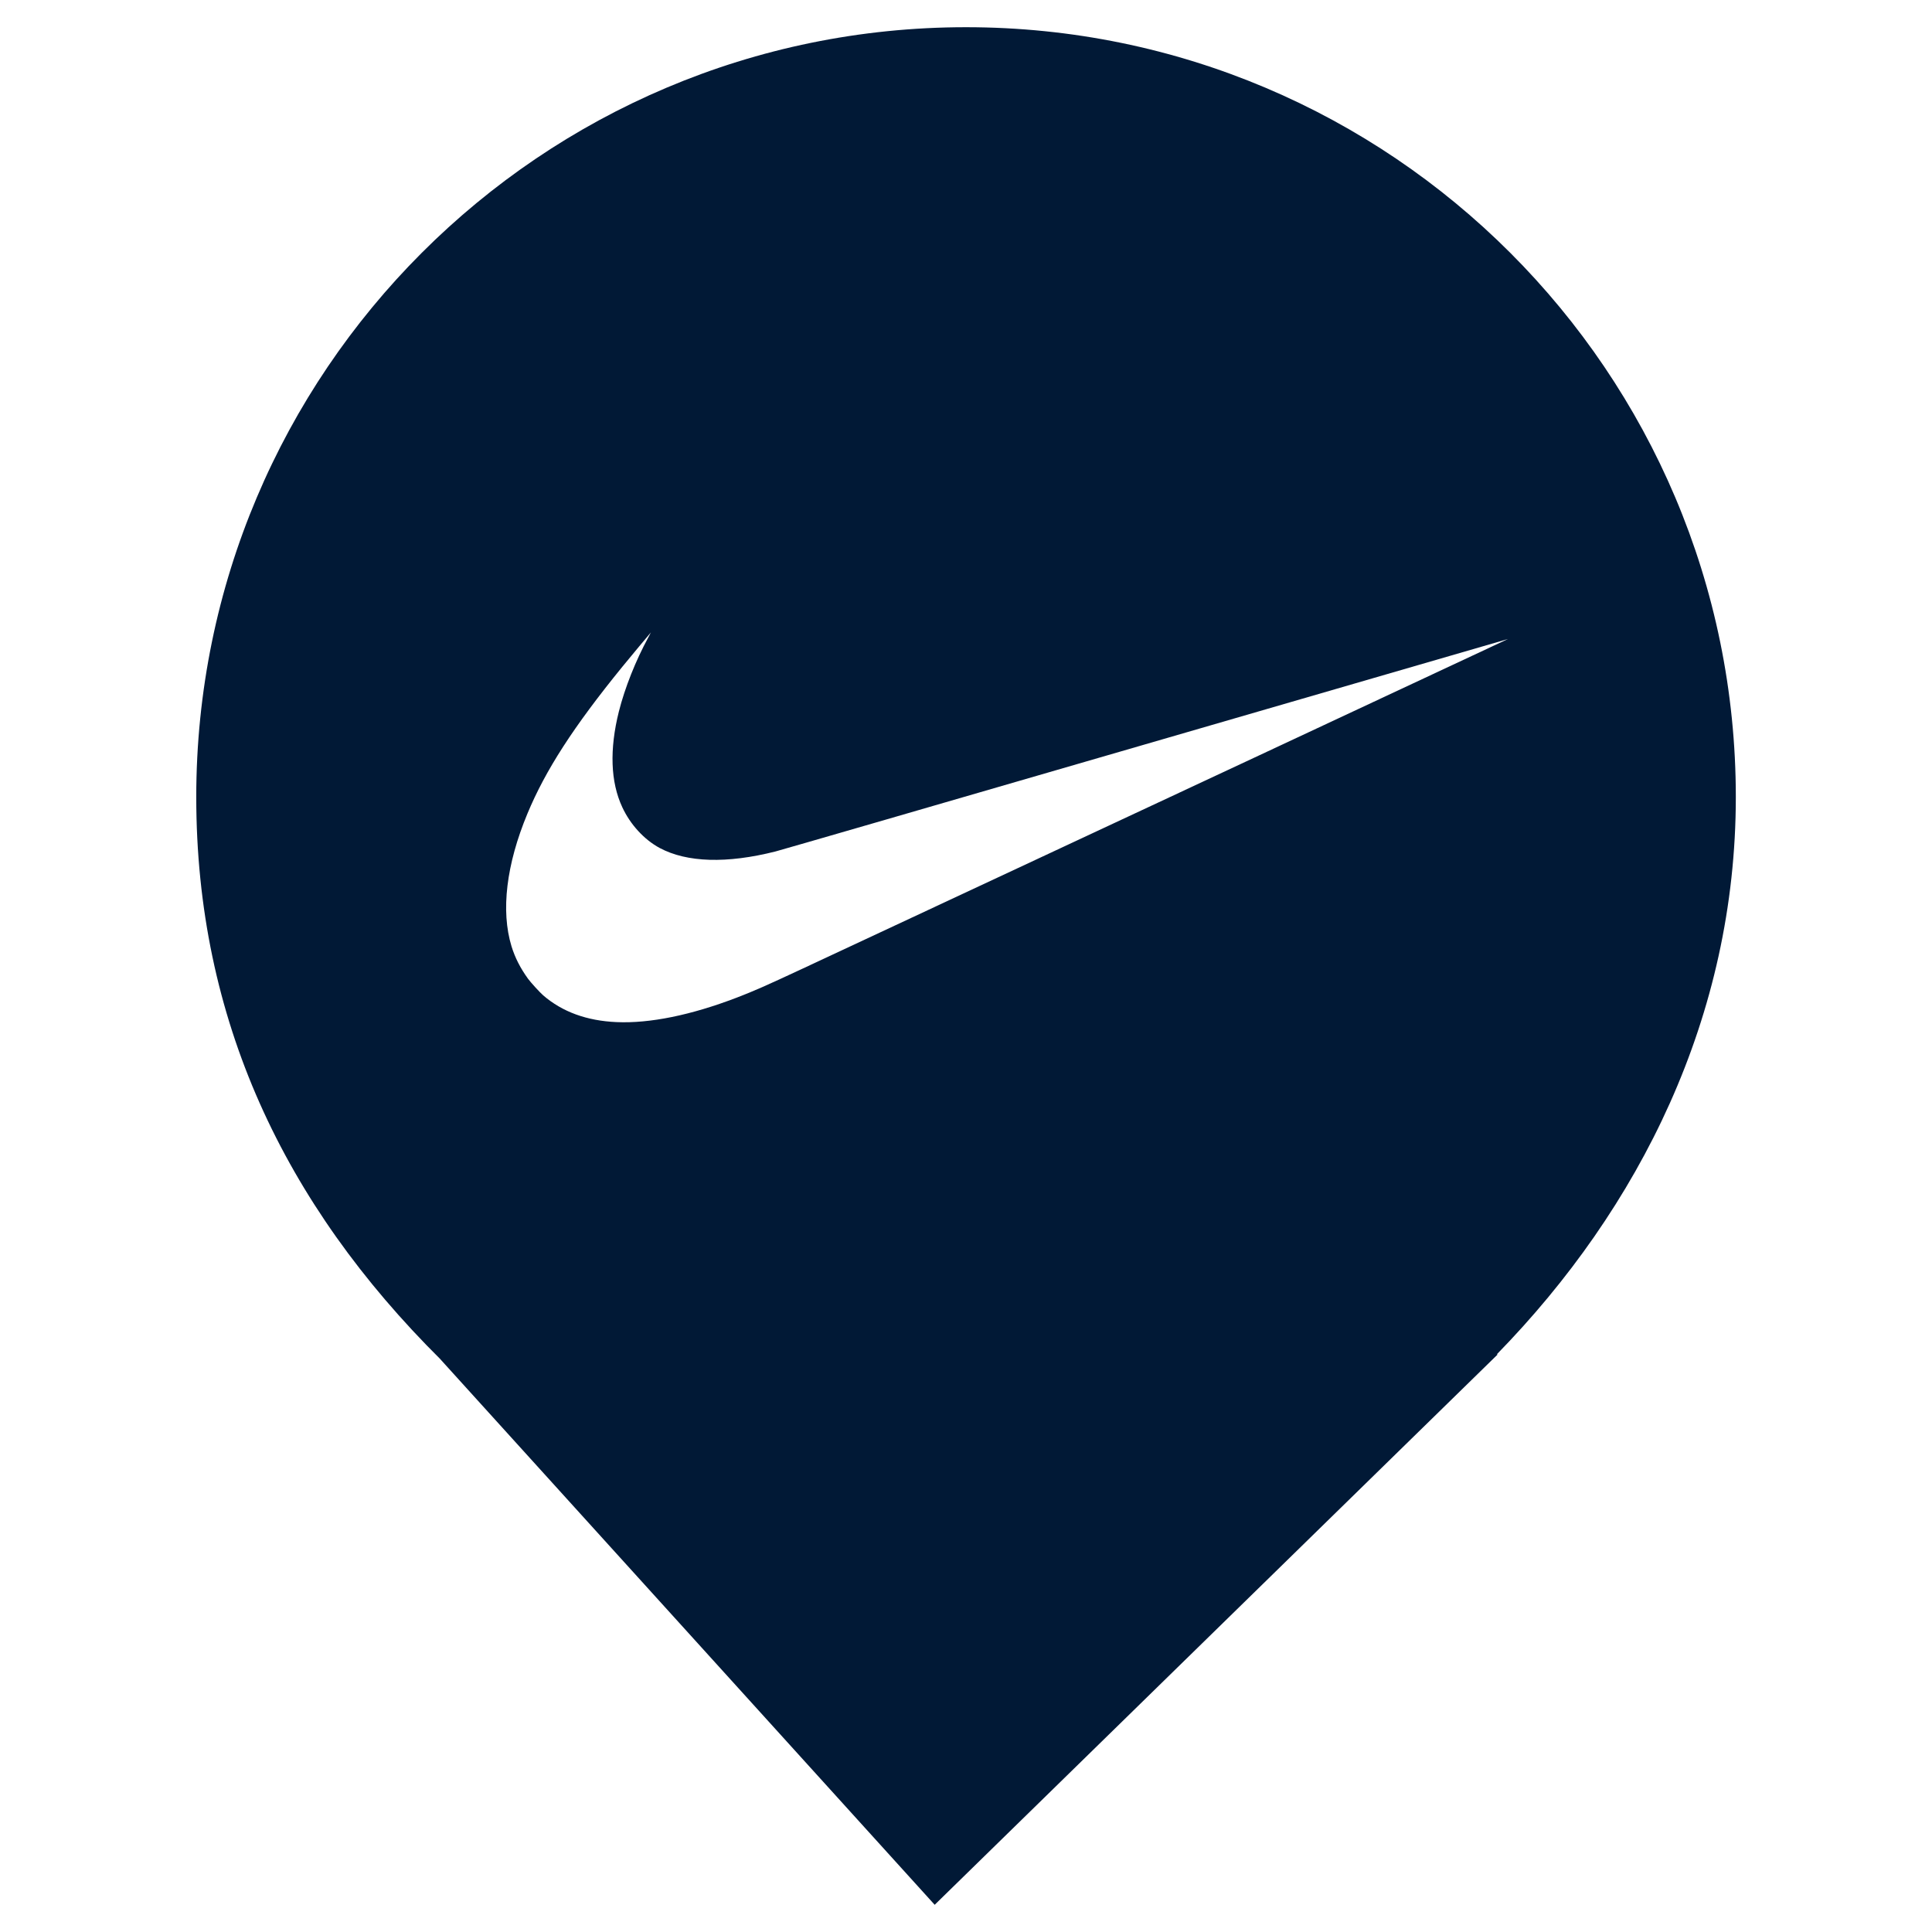
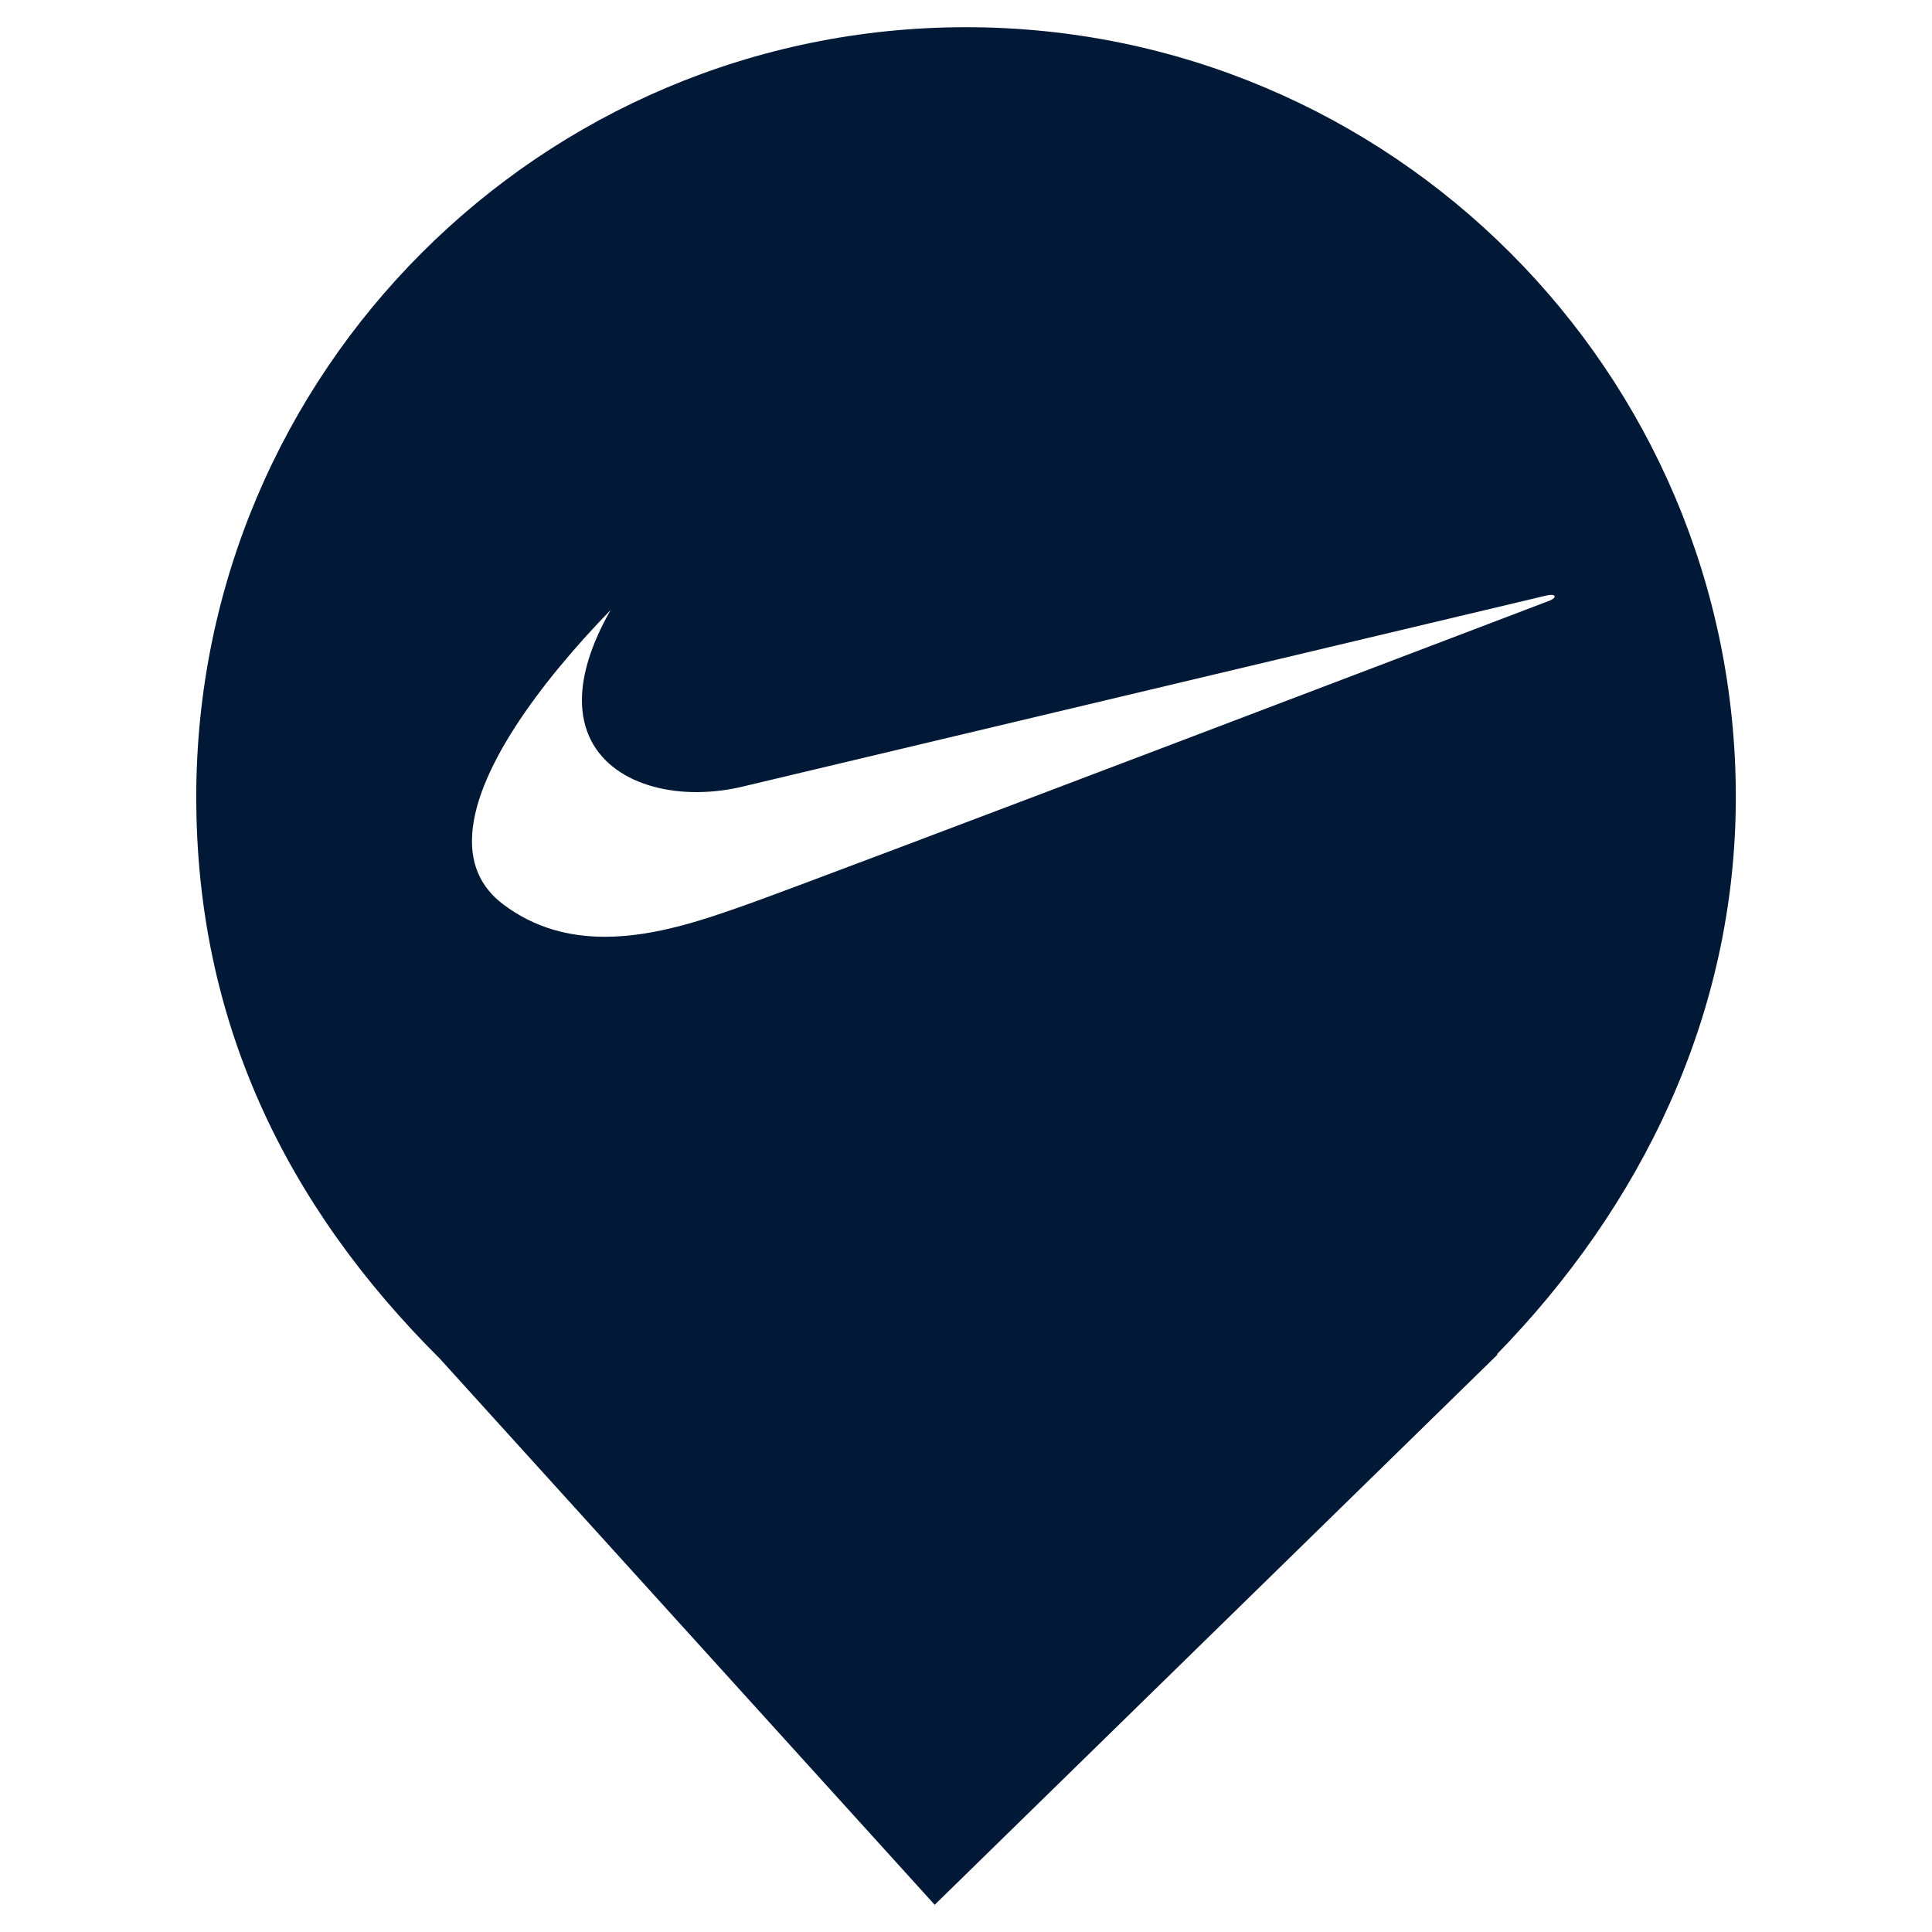
<svg xmlns="http://www.w3.org/2000/svg" style="isolation:isolate" viewBox="0 0 24 24" width="24pt" height="24pt">
  <defs>
-     <clipPath id="_clipPath_QDcGDnY3lXb1Lh0Oe8j626SqQOns4YBl">
+     <clipPath id="_clipPath_VC1fX9vZpuj9NH1OuKuNcXZkmCoXh9rk">
      <rect width="24" height="24" />
    </clipPath>
  </defs>
-   <g clip-path="url(#_clipPath_QDcGDnY3lXb1Lh0Oe8j626SqQOns4YBl)">
-     <clipPath id="_clipPath_u4vOwo6zpc0gGfCAoFO4xbZqdcjRGQYY">
+   <g clip-path="url(#_clipPath_VC1fX9vZpuj9NH1OuKuNcXZkmCoXh9rk)">
+     <clipPath id="_clipPath_JTJPcovjj6EnG6nPlzgzd0ayYzcSvB9R">
      <rect x="0" y="0" width="24" height="24" transform="matrix(1,0,0,1,0,0)" fill="rgb(255,255,255)" />
    </clipPath>
-     <g clip-path="url(#_clipPath_u4vOwo6zpc0gGfCAoFO4xbZqdcjRGQYY)">
+     <g clip-path="url(#_clipPath_JTJPcovjj6EnG6nPlzgzd0ayYzcSvB9R)">
      <g>
        <path d=" M 18.593 16.825 C 20.37 15.006 21.563 12.624 21.563 9.901 C 21.563 4.623 17.278 0.338 12 0.338 C 6.722 0.338 2.438 4.623 2.438 9.901 C 2.438 12.657 3.526 14.954 5.474 16.888 L 5.473 16.888 L 11.611 23.662 L 18.605 16.825 L 18.593 16.825 L 18.593 16.825 Z " fill="rgb(1,25,54)" />
      </g>
    </g>
-     <clipPath id="_clipPath_RiVkvXMW8irliK1rPz6JP9vmbhmeL4vA">
-       <rect x="5" y="2" width="15.02" height="20" transform="matrix(1,0,0,1,0,0)" fill="rgb(255,255,255)" />
-     </clipPath>
-     <g clip-path="url(#_clipPath_RiVkvXMW8irliK1rPz6JP9vmbhmeL4vA)">
-       <g>
-         <path d=" M 7.66 12.697 C 7.29 12.681 6.986 12.57 6.748 12.365 C 6.703 12.325 6.595 12.207 6.559 12.158 C 6.463 12.025 6.398 11.897 6.354 11.755 C 6.22 11.315 6.289 10.739 6.552 10.107 C 6.777 9.566 7.124 9.029 7.729 8.285 C 7.818 8.176 8.084 7.856 8.086 7.856 C 8.086 7.856 8.072 7.884 8.054 7.917 C 7.897 8.205 7.762 8.545 7.688 8.838 C 7.57 9.309 7.584 9.714 7.73 10.027 C 7.83 10.243 8.002 10.43 8.195 10.534 C 8.534 10.715 9.029 10.73 9.634 10.577 C 9.676 10.567 11.74 9.969 14.221 9.248 C 16.702 8.527 18.733 7.938 18.733 7.938 C 18.734 7.939 12.969 10.633 9.976 12.03 C 9.502 12.251 9.375 12.307 9.152 12.393 C 8.583 12.611 8.072 12.715 7.66 12.697 Z " fill="rgb(255,255,255)" />
-       </g>
-     </g>
+     <path d=" M 7.585 7.578 C 6.71 8.48 5.871 9.599 5.863 10.435 C 5.859 10.749 5.974 11.024 6.248 11.232 C 6.643 11.531 7.079 11.637 7.512 11.637 C 8.145 11.638 8.773 11.414 9.265 11.241 C 10.094 10.951 19.256 7.459 19.256 7.459 C 19.344 7.421 19.328 7.372 19.217 7.396 C 19.172 7.406 9.243 9.767 9.243 9.767 C 9.055 9.814 8.861 9.838 8.665 9.84 C 7.902 9.844 7.223 9.472 7.229 8.689 C 7.231 8.382 7.338 8.013 7.585 7.578 L 7.585 7.578 Z " fill="rgb(255,255,255)" />
  </g>
</svg>
